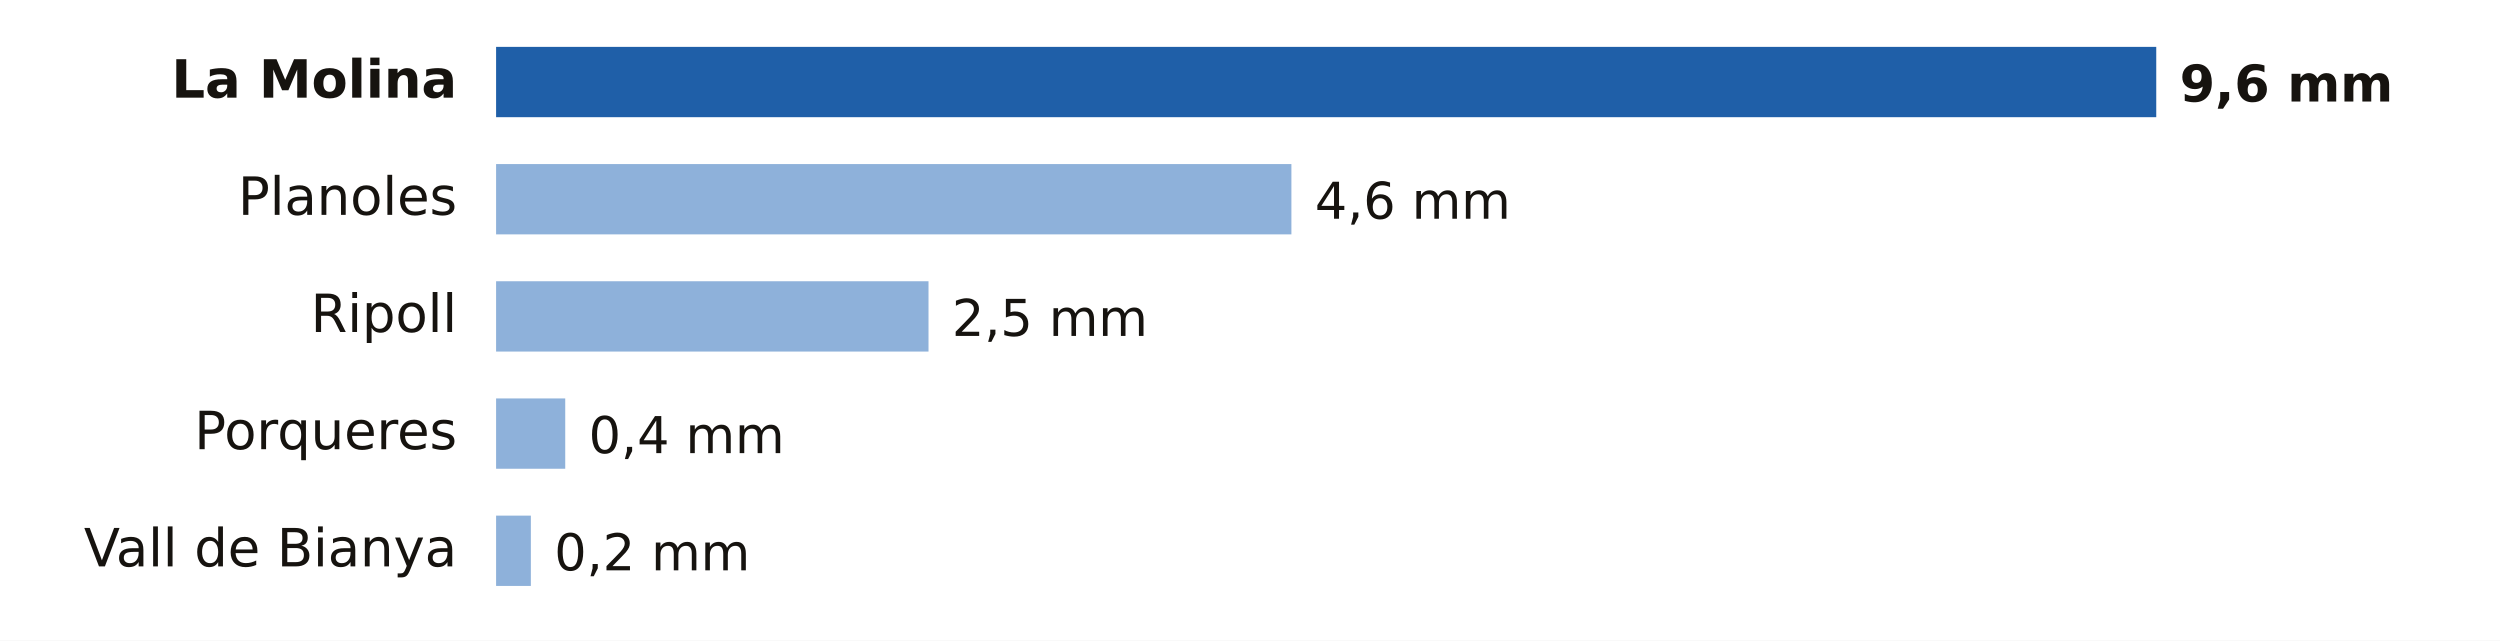
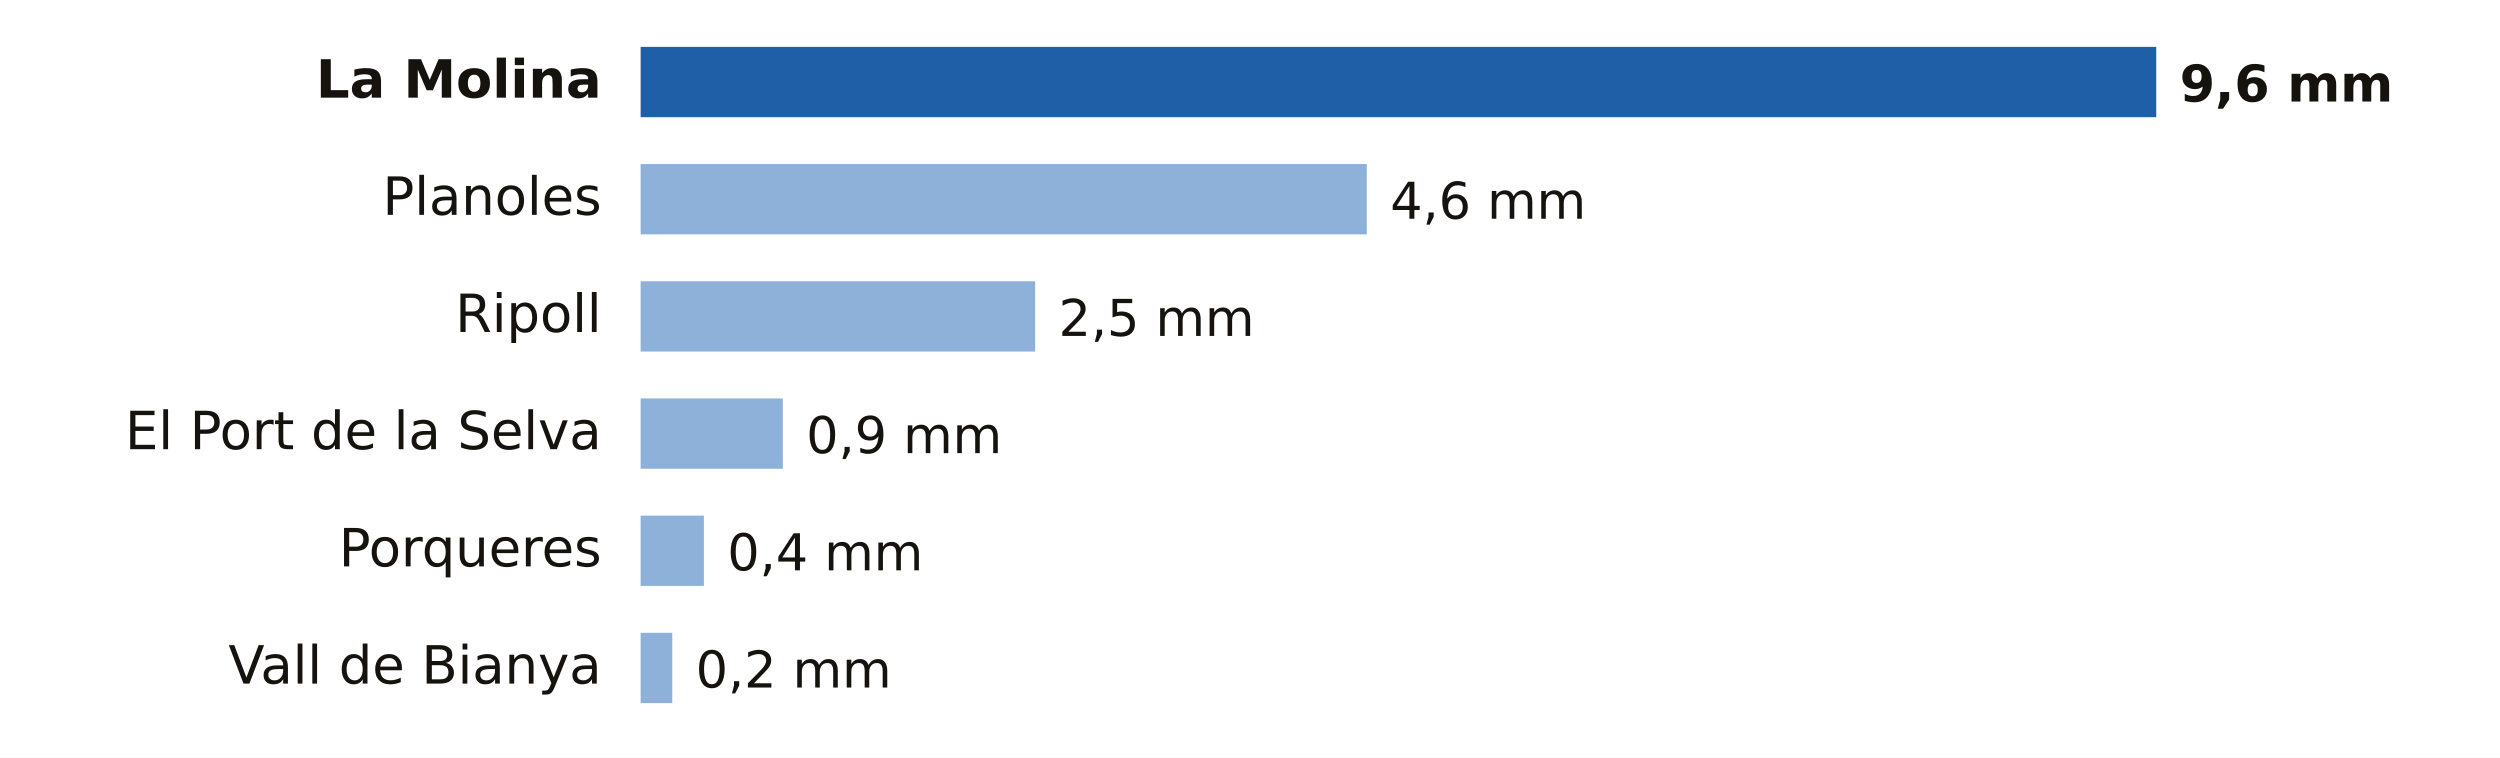
- <svg xmlns="http://www.w3.org/2000/svg" viewBox="0 0 640 164" width="640" height="164" role="img" aria-label="Lluvia entre la medianoche y las 16:00 del martes 20 de octubre en Girona">
-   <rect width="640" height="164" fill="#FFFFFF" />
-   <text x="117.0" y="25.0" font-size="13.5" fill="#16130F" text-anchor="end" font-weight="600" font-family="Public Sans, DejaVu Sans, Arial, sans-serif">La Molina</text>
-   <rect x="127" y="12" width="425.0" height="18" fill="#1F5FA8" />
+ <svg xmlns="http://www.w3.org/2000/svg" viewBox="0 0 640 194" width="640" height="194" role="img" aria-label="Lluvia entre la medianoche y las 17:00 del martes 20 de octubre en Girona">
+   <rect width="640" height="194" fill="#FFFFFF" />
+   <text x="154.0" y="25.0" font-size="13.5" fill="#16130F" text-anchor="end" font-weight="600" font-family="Public Sans, DejaVu Sans, Arial, sans-serif">La Molina</text>
+   <rect x="164" y="12" width="388.0" height="18" fill="#1F5FA8" />
  <text x="558.0" y="26.0" font-size="13" fill="#16130F" text-anchor="start" font-weight="700" font-family="Public Sans, DejaVu Sans, Arial, sans-serif">9,6 mm</text>
-   <text x="117.0" y="55.0" font-size="13.5" fill="#16130F" text-anchor="end" font-weight="400" font-family="Public Sans, DejaVu Sans, Arial, sans-serif">Planoles</text>
-   <rect x="127" y="42" width="203.6" height="18" fill="#8EB1DA" />
-   <text x="336.6" y="56.0" font-size="13" fill="#16130F" text-anchor="start" font-weight="500" font-family="Public Sans, DejaVu Sans, Arial, sans-serif">4,6 mm</text>
-   <text x="117.0" y="85.0" font-size="13.5" fill="#16130F" text-anchor="end" font-weight="400" font-family="Public Sans, DejaVu Sans, Arial, sans-serif">Ripoll</text>
-   <rect x="127" y="72" width="110.7" height="18" fill="#8EB1DA" />
-   <text x="243.7" y="86.0" font-size="13" fill="#16130F" text-anchor="start" font-weight="500" font-family="Public Sans, DejaVu Sans, Arial, sans-serif">2,5 mm</text>
-   <text x="117.0" y="115.0" font-size="13.5" fill="#16130F" text-anchor="end" font-weight="400" font-family="Public Sans, DejaVu Sans, Arial, sans-serif">Porqueres</text>
-   <rect x="127" y="102" width="17.7" height="18" fill="#8EB1DA" />
-   <text x="150.7" y="116.0" font-size="13" fill="#16130F" text-anchor="start" font-weight="500" font-family="Public Sans, DejaVu Sans, Arial, sans-serif">0,4 mm</text>
-   <text x="117.0" y="145.0" font-size="13.5" fill="#16130F" text-anchor="end" font-weight="400" font-family="Public Sans, DejaVu Sans, Arial, sans-serif">Vall de Bianya</text>
-   <rect x="127" y="132" width="8.9" height="18" fill="#8EB1DA" />
-   <text x="141.9" y="146.0" font-size="13" fill="#16130F" text-anchor="start" font-weight="500" font-family="Public Sans, DejaVu Sans, Arial, sans-serif">0,2 mm</text>
+   <text x="154.0" y="55.0" font-size="13.5" fill="#16130F" text-anchor="end" font-weight="400" font-family="Public Sans, DejaVu Sans, Arial, sans-serif">Planoles</text>
+   <rect x="164" y="42" width="185.9" height="18" fill="#8EB1DA" />
+   <text x="355.9" y="56.0" font-size="13" fill="#16130F" text-anchor="start" font-weight="500" font-family="Public Sans, DejaVu Sans, Arial, sans-serif">4,6 mm</text>
+   <text x="154.0" y="85.0" font-size="13.5" fill="#16130F" text-anchor="end" font-weight="400" font-family="Public Sans, DejaVu Sans, Arial, sans-serif">Ripoll</text>
+   <rect x="164" y="72" width="101.0" height="18" fill="#8EB1DA" />
+   <text x="271.0" y="86.0" font-size="13" fill="#16130F" text-anchor="start" font-weight="500" font-family="Public Sans, DejaVu Sans, Arial, sans-serif">2,5 mm</text>
+   <text x="154.0" y="115.0" font-size="13.5" fill="#16130F" text-anchor="end" font-weight="400" font-family="Public Sans, DejaVu Sans, Arial, sans-serif">El Port de la Selva</text>
+   <rect x="164" y="102" width="36.4" height="18" fill="#8EB1DA" />
+   <text x="206.4" y="116.0" font-size="13" fill="#16130F" text-anchor="start" font-weight="500" font-family="Public Sans, DejaVu Sans, Arial, sans-serif">0,9 mm</text>
+   <text x="154.0" y="145.0" font-size="13.5" fill="#16130F" text-anchor="end" font-weight="400" font-family="Public Sans, DejaVu Sans, Arial, sans-serif">Porqueres</text>
+   <rect x="164" y="132" width="16.2" height="18" fill="#8EB1DA" />
+   <text x="186.2" y="146.0" font-size="13" fill="#16130F" text-anchor="start" font-weight="500" font-family="Public Sans, DejaVu Sans, Arial, sans-serif">0,4 mm</text>
+   <text x="154.0" y="175.0" font-size="13.5" fill="#16130F" text-anchor="end" font-weight="400" font-family="Public Sans, DejaVu Sans, Arial, sans-serif">Vall de Bianya</text>
+   <rect x="164" y="162" width="8.1" height="18" fill="#8EB1DA" />
+   <text x="178.1" y="176.0" font-size="13" fill="#16130F" text-anchor="start" font-weight="500" font-family="Public Sans, DejaVu Sans, Arial, sans-serif">0,2 mm</text>
</svg>
